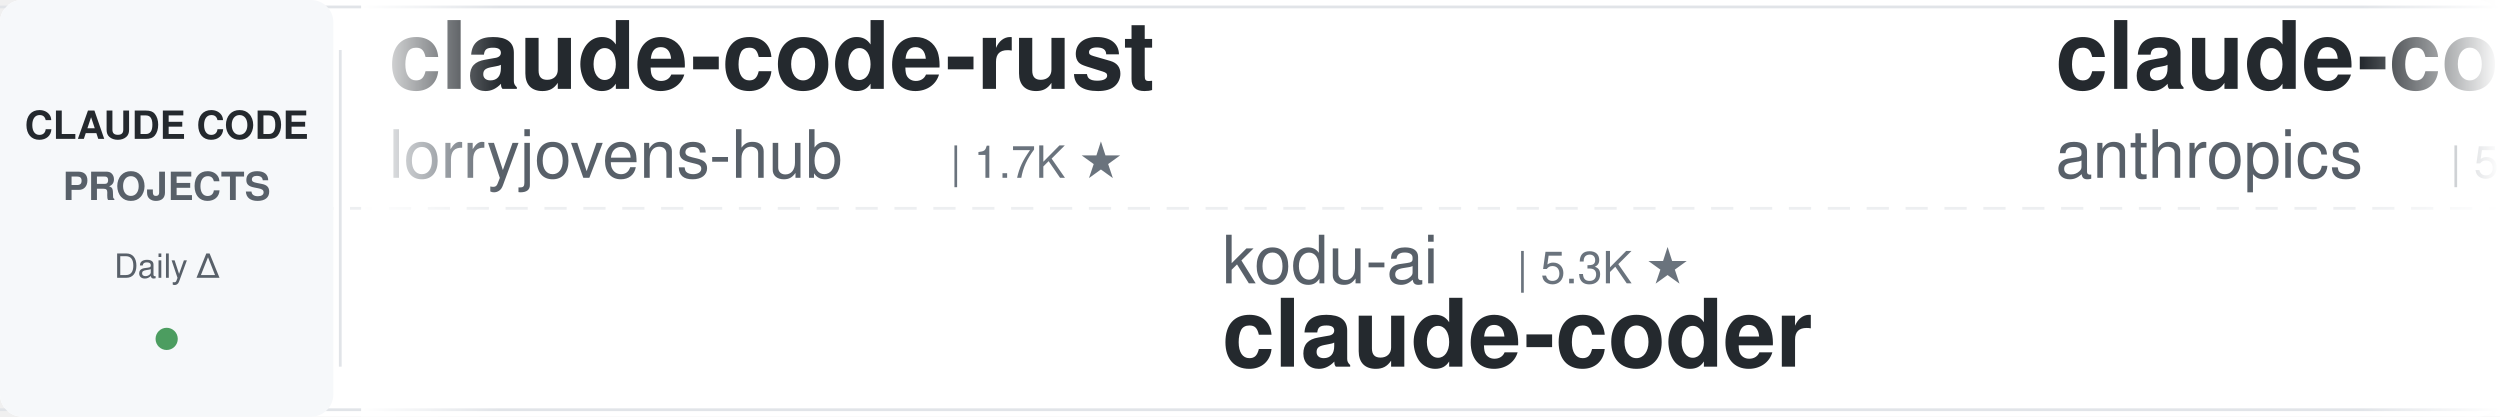
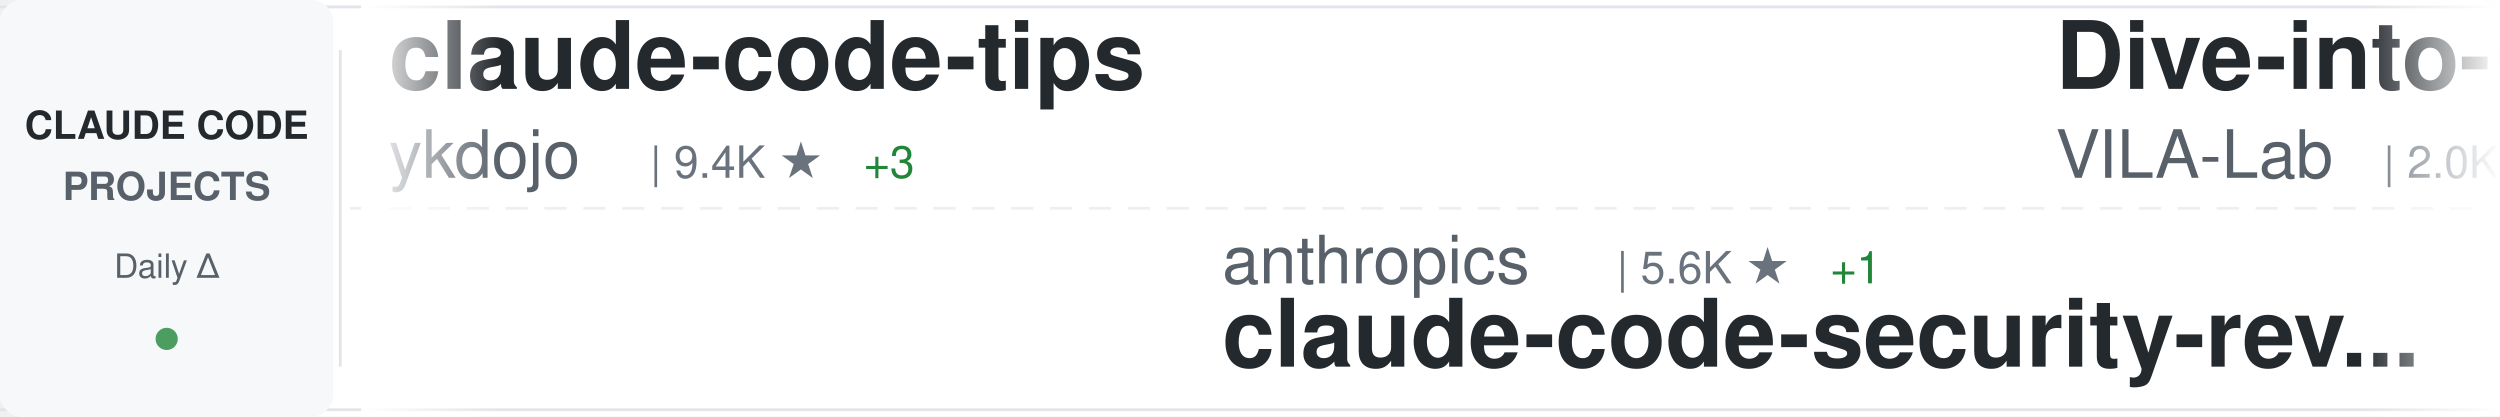
<svg xmlns="http://www.w3.org/2000/svg" width="900" height="150">
  <defs>
    <linearGradient id="awesomeLeftFade" x1="0%" y1="0%" x2="100%" y2="0%">
      <stop offset="0%" style="stop-color:#ffffff;stop-opacity:1" />
      <stop offset="100%" style="stop-color:#ffffff;stop-opacity:0" />
    </linearGradient>
    <linearGradient id="awesomeRightFade" x1="0%" y1="0%" x2="100%" y2="0%">
      <stop offset="0%" style="stop-color:#ffffff;stop-opacity:0" />
      <stop offset="100%" style="stop-color:#ffffff;stop-opacity:1" />
    </linearGradient>
  </defs>
  <rect width="900" height="150" fill="#ffffff" rx="8" />
  <rect x="0" y="2" width="900" height="1" fill="#e1e4e8" />
  <rect x="0" y="147" width="900" height="1" fill="#e1e4e8" />
  <line x1="0" y1="75" x2="900" y2="75" stroke="#e1e4e8" stroke-width="1" stroke-dasharray="8 6" opacity="0.6" />
  <rect x="0" y="0" width="120" height="150" fill="#f6f8fa" rx="8" />
  <text x="60" y="50" font-family="-apple-system, BlinkMacSystemFont, 'Segoe UI', Helvetica, Arial, sans-serif" font-size="14" font-weight="600" fill="#24292e" text-anchor="middle">CLAUDE CODE</text>
  <text x="60" y="72" font-family="-apple-system, BlinkMacSystemFont, 'Segoe UI', Helvetica, Arial, sans-serif" font-size="14" font-weight="600" fill="#586069" text-anchor="middle">PROJECTS</text>
  <text x="60" y="100" font-family="-apple-system, BlinkMacSystemFont, 'Segoe UI', Helvetica, Arial, sans-serif" font-size="12" font-weight="500" fill="#586069" text-anchor="middle">Daily Δ</text>
  <circle cx="60" cy="122" r="4" fill="#22863a" opacity="0.8" />
  <rect x="122" y="18" width="1" height="114" fill="#e1e4e8" />
  <clipPath id="awesomeTickerClip">
    <rect x="130" y="0" width="770" height="150" />
  </clipPath>
  <g clip-path="url(#awesomeTickerClip)">
    <g id="awesomeTickerItems">
      <animateTransform attributeName="transform" attributeType="XML" type="translate" from="0 0" to="-3000 0" dur="54s" repeatCount="indefinite" />
      <g transform="translate(0, 0)">
-         <text x="140" y="32" font-family="-apple-system, BlinkMacSystemFont, 'Segoe UI', Helvetica, Arial, sans-serif" font-size="34" font-weight="600" fill="#24292e">claude-code-rust</text>
-         <text x="140" y="64" font-family="-apple-system, BlinkMacSystemFont, 'Segoe UI', Helvetica, Arial, sans-serif" font-size="24" font-weight="400" fill="#586069">lorryjovens-hub</text>
-         <text x="342" y="64" font-family="-apple-system, BlinkMacSystemFont, 'Segoe UI', Helvetica, Arial, sans-serif" font-size="16" font-weight="500" fill="#6a737d">| 1.7K ★</text>
+         <text x="140" y="32" font-family="-apple-system, BlinkMacSystemFont, 'Segoe UI', Helvetica, Arial, sans-serif" font-size="34" font-weight="600" fill="#24292e">claude-code-tips</text>
+         <text x="140" y="64" font-family="-apple-system, BlinkMacSystemFont, 'Segoe UI', Helvetica, Arial, sans-serif" font-size="24" font-weight="400" fill="#586069">ykdojo</text>
+         <text x="234" y="64" font-family="-apple-system, BlinkMacSystemFont, 'Segoe UI', Helvetica, Arial, sans-serif" font-size="16" font-weight="500" fill="#6a737d">| 9.4K ★</text>
+         <text x="311" y="64" font-family="-apple-system, BlinkMacSystemFont, 'Segoe UI', Helvetica, Arial, sans-serif" font-size="16" font-weight="500" fill="#22863a"> +3</text>
      </g>
      <g transform="translate(300, 0)">
-         <text x="140" y="102" font-family="-apple-system, BlinkMacSystemFont, 'Segoe UI', Helvetica, Arial, sans-serif" font-size="24" font-weight="400" fill="#586069">kodu-ai</text>
-         <text x="246" y="102" font-family="-apple-system, BlinkMacSystemFont, 'Segoe UI', Helvetica, Arial, sans-serif" font-size="16" font-weight="500" fill="#6a737d">| 5.3K ★</text>
-         <text x="140" y="132" font-family="-apple-system, BlinkMacSystemFont, 'Segoe UI', Helvetica, Arial, sans-serif" font-size="34" font-weight="600" fill="#24292e">claude-coder</text>
+         <text x="140" y="102" font-family="-apple-system, BlinkMacSystemFont, 'Segoe UI', Helvetica, Arial, sans-serif" font-size="24" font-weight="400" fill="#586069">anthropics</text>
+         <text x="282" y="102" font-family="-apple-system, BlinkMacSystemFont, 'Segoe UI', Helvetica, Arial, sans-serif" font-size="16" font-weight="500" fill="#6a737d">| 5.6K ★</text>
+         <text x="359" y="102" font-family="-apple-system, BlinkMacSystemFont, 'Segoe UI', Helvetica, Arial, sans-serif" font-size="16" font-weight="500" fill="#22863a"> +1</text>
+         <text x="140" y="132" font-family="-apple-system, BlinkMacSystemFont, 'Segoe UI', Helvetica, Arial, sans-serif" font-size="34" font-weight="600" fill="#24292e">claude-code-security-rev...</text>
      </g>
      <g transform="translate(600, 0)">
-         <text x="140" y="32" font-family="-apple-system, BlinkMacSystemFont, 'Segoe UI', Helvetica, Arial, sans-serif" font-size="34" font-weight="600" fill="#24292e">claude-code-security-rev...</text>
-         <text x="140" y="64" font-family="-apple-system, BlinkMacSystemFont, 'Segoe UI', Helvetica, Arial, sans-serif" font-size="24" font-weight="400" fill="#586069">anthropics</text>
-         <text x="282" y="64" font-family="-apple-system, BlinkMacSystemFont, 'Segoe UI', Helvetica, Arial, sans-serif" font-size="16" font-weight="500" fill="#6a737d">| 5.6K ★</text>
-         <text x="359" y="64" font-family="-apple-system, BlinkMacSystemFont, 'Segoe UI', Helvetica, Arial, sans-serif" font-size="16" font-weight="500" fill="#22863a"> +1</text>
+         <text x="140" y="32" font-family="-apple-system, BlinkMacSystemFont, 'Segoe UI', Helvetica, Arial, sans-serif" font-size="34" font-weight="600" fill="#24292e">Dive-into-Claude-Code</text>
+         <text x="140" y="64" font-family="-apple-system, BlinkMacSystemFont, 'Segoe UI', Helvetica, Arial, sans-serif" font-size="24" font-weight="400" fill="#586069">VILA-Lab</text>
+         <text x="258" y="64" font-family="-apple-system, BlinkMacSystemFont, 'Segoe UI', Helvetica, Arial, sans-serif" font-size="16" font-weight="500" fill="#6a737d">| 2.0K ★</text>
+         <text x="335" y="64" font-family="-apple-system, BlinkMacSystemFont, 'Segoe UI', Helvetica, Arial, sans-serif" font-size="16" font-weight="500" fill="#22863a"> +1</text>
      </g>
      <g transform="translate(900, 0)">
-         <text x="140" y="102" font-family="-apple-system, BlinkMacSystemFont, 'Segoe UI', Helvetica, Arial, sans-serif" font-size="24" font-weight="400" fill="#586069">FlorianBruniaux</text>
-         <text x="342" y="102" font-family="-apple-system, BlinkMacSystemFont, 'Segoe UI', Helvetica, Arial, sans-serif" font-size="16" font-weight="500" fill="#6a737d">| 5.6K ★</text>
-         <text x="140" y="132" font-family="-apple-system, BlinkMacSystemFont, 'Segoe UI', Helvetica, Arial, sans-serif" font-size="34" font-weight="600" fill="#24292e">claude-code-ultimate-gui...</text>
+         <text x="140" y="102" font-family="-apple-system, BlinkMacSystemFont, 'Segoe UI', Helvetica, Arial, sans-serif" font-size="24" font-weight="400" fill="#586069">darcyegb</text>
+         <text x="258" y="102" font-family="-apple-system, BlinkMacSystemFont, 'Segoe UI', Helvetica, Arial, sans-serif" font-size="16" font-weight="500" fill="#6a737d">| 750 ★</text>
+         <text x="140" y="132" font-family="-apple-system, BlinkMacSystemFont, 'Segoe UI', Helvetica, Arial, sans-serif" font-size="34" font-weight="600" fill="#24292e">ClaudeCodeAgents</text>
      </g>
      <g transform="translate(1200, 0)">
-         <text x="140" y="32" font-family="-apple-system, BlinkMacSystemFont, 'Segoe UI', Helvetica, Arial, sans-serif" font-size="34" font-weight="600" fill="#24292e">Claude-Code</text>
-         <text x="140" y="64" font-family="-apple-system, BlinkMacSystemFont, 'Segoe UI', Helvetica, Arial, sans-serif" font-size="24" font-weight="400" fill="#586069">KPR111</text>
-         <text x="234" y="64" font-family="-apple-system, BlinkMacSystemFont, 'Segoe UI', Helvetica, Arial, sans-serif" font-size="16" font-weight="500" fill="#6a737d">| 18 ★</text>
+         <text x="140" y="32" font-family="-apple-system, BlinkMacSystemFont, 'Segoe UI', Helvetica, Arial, sans-serif" font-size="34" font-weight="600" fill="#24292e">how-claude-code-works</text>
+         <text x="140" y="64" font-family="-apple-system, BlinkMacSystemFont, 'Segoe UI', Helvetica, Arial, sans-serif" font-size="24" font-weight="400" fill="#586069">Windy3f3f3f3f</text>
+         <text x="318" y="64" font-family="-apple-system, BlinkMacSystemFont, 'Segoe UI', Helvetica, Arial, sans-serif" font-size="16" font-weight="500" fill="#6a737d">| 3.3K ★</text>
+         <text x="395" y="64" font-family="-apple-system, BlinkMacSystemFont, 'Segoe UI', Helvetica, Arial, sans-serif" font-size="16" font-weight="500" fill="#22863a"> +2</text>
      </g>
      <g transform="translate(1500, 0)">
-         <text x="140" y="102" font-family="-apple-system, BlinkMacSystemFont, 'Segoe UI', Helvetica, Arial, sans-serif" font-size="24" font-weight="400" fill="#586069">luyao618</text>
-         <text x="258" y="102" font-family="-apple-system, BlinkMacSystemFont, 'Segoe UI', Helvetica, Arial, sans-serif" font-size="16" font-weight="500" fill="#6a737d">| 1.6K ★</text>
-         <text x="140" y="132" font-family="-apple-system, BlinkMacSystemFont, 'Segoe UI', Helvetica, Arial, sans-serif" font-size="34" font-weight="600" fill="#24292e">Claude-Code-Source-Study</text>
+         <text x="140" y="102" font-family="-apple-system, BlinkMacSystemFont, 'Segoe UI', Helvetica, Arial, sans-serif" font-size="24" font-weight="400" fill="#586069">digitalsamba</text>
+         <text x="306" y="102" font-family="-apple-system, BlinkMacSystemFont, 'Segoe UI', Helvetica, Arial, sans-serif" font-size="16" font-weight="500" fill="#6a737d">| 1.8K ★</text>
+         <text x="383" y="102" font-family="-apple-system, BlinkMacSystemFont, 'Segoe UI', Helvetica, Arial, sans-serif" font-size="16" font-weight="500" fill="#22863a"> +1</text>
+         <text x="140" y="132" font-family="-apple-system, BlinkMacSystemFont, 'Segoe UI', Helvetica, Arial, sans-serif" font-size="34" font-weight="600" fill="#24292e">claude-code-video-toolki...</text>
      </g>
      <g transform="translate(1800, 0)">
-         <text x="140" y="32" font-family="-apple-system, BlinkMacSystemFont, 'Segoe UI', Helvetica, Arial, sans-serif" font-size="34" font-weight="600" fill="#24292e">ClaudeCode</text>
-         <text x="140" y="64" font-family="-apple-system, BlinkMacSystemFont, 'Segoe UI', Helvetica, Arial, sans-serif" font-size="24" font-weight="400" fill="#586069">guanshan</text>
-         <text x="258" y="64" font-family="-apple-system, BlinkMacSystemFont, 'Segoe UI', Helvetica, Arial, sans-serif" font-size="16" font-weight="500" fill="#6a737d">| 61 ★</text>
+         <text x="140" y="32" font-family="-apple-system, BlinkMacSystemFont, 'Segoe UI', Helvetica, Arial, sans-serif" font-size="34" font-weight="600" fill="#24292e">claude-code-source-code</text>
+         <text x="140" y="64" font-family="-apple-system, BlinkMacSystemFont, 'Segoe UI', Helvetica, Arial, sans-serif" font-size="24" font-weight="400" fill="#586069">777genius</text>
+         <text x="270" y="64" font-family="-apple-system, BlinkMacSystemFont, 'Segoe UI', Helvetica, Arial, sans-serif" font-size="16" font-weight="500" fill="#6a737d">| 920 ★</text>
      </g>
      <g transform="translate(2100, 0)">
-         <text x="140" y="102" font-family="-apple-system, BlinkMacSystemFont, 'Segoe UI', Helvetica, Arial, sans-serif" font-size="24" font-weight="400" fill="#586069">JrCx7scC</text>
-         <text x="258" y="102" font-family="-apple-system, BlinkMacSystemFont, 'Segoe UI', Helvetica, Arial, sans-serif" font-size="16" font-weight="500" fill="#6a737d">| 370 ★</text>
-         <text x="140" y="132" font-family="-apple-system, BlinkMacSystemFont, 'Segoe UI', Helvetica, Arial, sans-serif" font-size="34" font-weight="600" fill="#24292e">claude-code-source</text>
+         <text x="140" y="102" font-family="-apple-system, BlinkMacSystemFont, 'Segoe UI', Helvetica, Arial, sans-serif" font-size="24" font-weight="400" fill="#586069">VoltAgent</text>
+         <text x="270" y="102" font-family="-apple-system, BlinkMacSystemFont, 'Segoe UI', Helvetica, Arial, sans-serif" font-size="16" font-weight="500" fill="#6a737d">| 23.7K ★</text>
+         <text x="356" y="102" font-family="-apple-system, BlinkMacSystemFont, 'Segoe UI', Helvetica, Arial, sans-serif" font-size="16" font-weight="500" fill="#22863a"> +3</text>
+         <text x="140" y="132" font-family="-apple-system, BlinkMacSystemFont, 'Segoe UI', Helvetica, Arial, sans-serif" font-size="34" font-weight="600" fill="#24292e">awesome-claude-code-suba...</text>
      </g>
      <g transform="translate(2400, 0)">
-         <text x="140" y="32" font-family="-apple-system, BlinkMacSystemFont, 'Segoe UI', Helvetica, Arial, sans-serif" font-size="34" font-weight="600" fill="#24292e">claude-code-proxy</text>
-         <text x="140" y="64" font-family="-apple-system, BlinkMacSystemFont, 'Segoe UI', Helvetica, Arial, sans-serif" font-size="24" font-weight="400" fill="#586069">fuergaosi233</text>
-         <text x="306" y="64" font-family="-apple-system, BlinkMacSystemFont, 'Segoe UI', Helvetica, Arial, sans-serif" font-size="16" font-weight="500" fill="#6a737d">| 2.8K ★</text>
+         <text x="140" y="32" font-family="-apple-system, BlinkMacSystemFont, 'Segoe UI', Helvetica, Arial, sans-serif" font-size="34" font-weight="600" fill="#24292e">Claude-Code-Source-Study</text>
+         <text x="140" y="64" font-family="-apple-system, BlinkMacSystemFont, 'Segoe UI', Helvetica, Arial, sans-serif" font-size="24" font-weight="400" fill="#586069">luyao618</text>
+         <text x="258" y="64" font-family="-apple-system, BlinkMacSystemFont, 'Segoe UI', Helvetica, Arial, sans-serif" font-size="16" font-weight="500" fill="#6a737d">| 1.6K ★</text>
      </g>
      <g transform="translate(2700, 0)">
-         <text x="140" y="102" font-family="-apple-system, BlinkMacSystemFont, 'Segoe UI', Helvetica, Arial, sans-serif" font-size="24" font-weight="400" fill="#586069">shanraisshan</text>
-         <text x="306" y="102" font-family="-apple-system, BlinkMacSystemFont, 'Segoe UI', Helvetica, Arial, sans-serif" font-size="16" font-weight="500" fill="#6a737d">| 63.5K ★</text>
-         <text x="392" y="102" font-family="-apple-system, BlinkMacSystemFont, 'Segoe UI', Helvetica, Arial, sans-serif" font-size="16" font-weight="500" fill="#22863a"> +14</text>
-         <text x="140" y="132" font-family="-apple-system, BlinkMacSystemFont, 'Segoe UI', Helvetica, Arial, sans-serif" font-size="34" font-weight="600" fill="#24292e">claude-code-best-practic...</text>
+         <text x="140" y="102" font-family="-apple-system, BlinkMacSystemFont, 'Segoe UI', Helvetica, Arial, sans-serif" font-size="24" font-weight="400" fill="#586069">lorryjovens-hub</text>
+         <text x="342" y="102" font-family="-apple-system, BlinkMacSystemFont, 'Segoe UI', Helvetica, Arial, sans-serif" font-size="16" font-weight="500" fill="#6a737d">| 1.7K ★</text>
+         <text x="140" y="132" font-family="-apple-system, BlinkMacSystemFont, 'Segoe UI', Helvetica, Arial, sans-serif" font-size="34" font-weight="600" fill="#24292e">claude-code-rust</text>
      </g>
      <g transform="translate(3000, 0)">
-         <text x="140" y="32" font-family="-apple-system, BlinkMacSystemFont, 'Segoe UI', Helvetica, Arial, sans-serif" font-size="34" font-weight="600" fill="#24292e">claude-code-rust</text>
-         <text x="140" y="64" font-family="-apple-system, BlinkMacSystemFont, 'Segoe UI', Helvetica, Arial, sans-serif" font-size="24" font-weight="400" fill="#586069">lorryjovens-hub</text>
-         <text x="342" y="64" font-family="-apple-system, BlinkMacSystemFont, 'Segoe UI', Helvetica, Arial, sans-serif" font-size="16" font-weight="500" fill="#6a737d">| 1.7K ★</text>
+         <text x="140" y="32" font-family="-apple-system, BlinkMacSystemFont, 'Segoe UI', Helvetica, Arial, sans-serif" font-size="34" font-weight="600" fill="#24292e">claude-code-tips</text>
+         <text x="140" y="64" font-family="-apple-system, BlinkMacSystemFont, 'Segoe UI', Helvetica, Arial, sans-serif" font-size="24" font-weight="400" fill="#586069">ykdojo</text>
+         <text x="234" y="64" font-family="-apple-system, BlinkMacSystemFont, 'Segoe UI', Helvetica, Arial, sans-serif" font-size="16" font-weight="500" fill="#6a737d">| 9.4K ★</text>
+         <text x="311" y="64" font-family="-apple-system, BlinkMacSystemFont, 'Segoe UI', Helvetica, Arial, sans-serif" font-size="16" font-weight="500" fill="#22863a"> +3</text>
      </g>
      <g transform="translate(3300, 0)">
-         <text x="140" y="102" font-family="-apple-system, BlinkMacSystemFont, 'Segoe UI', Helvetica, Arial, sans-serif" font-size="24" font-weight="400" fill="#586069">kodu-ai</text>
-         <text x="246" y="102" font-family="-apple-system, BlinkMacSystemFont, 'Segoe UI', Helvetica, Arial, sans-serif" font-size="16" font-weight="500" fill="#6a737d">| 5.3K ★</text>
-         <text x="140" y="132" font-family="-apple-system, BlinkMacSystemFont, 'Segoe UI', Helvetica, Arial, sans-serif" font-size="34" font-weight="600" fill="#24292e">claude-coder</text>
+         <text x="140" y="102" font-family="-apple-system, BlinkMacSystemFont, 'Segoe UI', Helvetica, Arial, sans-serif" font-size="24" font-weight="400" fill="#586069">anthropics</text>
+         <text x="282" y="102" font-family="-apple-system, BlinkMacSystemFont, 'Segoe UI', Helvetica, Arial, sans-serif" font-size="16" font-weight="500" fill="#6a737d">| 5.6K ★</text>
+         <text x="359" y="102" font-family="-apple-system, BlinkMacSystemFont, 'Segoe UI', Helvetica, Arial, sans-serif" font-size="16" font-weight="500" fill="#22863a"> +1</text>
+         <text x="140" y="132" font-family="-apple-system, BlinkMacSystemFont, 'Segoe UI', Helvetica, Arial, sans-serif" font-size="34" font-weight="600" fill="#24292e">claude-code-security-rev...</text>
      </g>
      <g transform="translate(3600, 0)">
-         <text x="140" y="32" font-family="-apple-system, BlinkMacSystemFont, 'Segoe UI', Helvetica, Arial, sans-serif" font-size="34" font-weight="600" fill="#24292e">claude-code-security-rev...</text>
-         <text x="140" y="64" font-family="-apple-system, BlinkMacSystemFont, 'Segoe UI', Helvetica, Arial, sans-serif" font-size="24" font-weight="400" fill="#586069">anthropics</text>
-         <text x="282" y="64" font-family="-apple-system, BlinkMacSystemFont, 'Segoe UI', Helvetica, Arial, sans-serif" font-size="16" font-weight="500" fill="#6a737d">| 5.6K ★</text>
-         <text x="359" y="64" font-family="-apple-system, BlinkMacSystemFont, 'Segoe UI', Helvetica, Arial, sans-serif" font-size="16" font-weight="500" fill="#22863a"> +1</text>
+         <text x="140" y="32" font-family="-apple-system, BlinkMacSystemFont, 'Segoe UI', Helvetica, Arial, sans-serif" font-size="34" font-weight="600" fill="#24292e">Dive-into-Claude-Code</text>
+         <text x="140" y="64" font-family="-apple-system, BlinkMacSystemFont, 'Segoe UI', Helvetica, Arial, sans-serif" font-size="24" font-weight="400" fill="#586069">VILA-Lab</text>
+         <text x="258" y="64" font-family="-apple-system, BlinkMacSystemFont, 'Segoe UI', Helvetica, Arial, sans-serif" font-size="16" font-weight="500" fill="#6a737d">| 2.0K ★</text>
+         <text x="335" y="64" font-family="-apple-system, BlinkMacSystemFont, 'Segoe UI', Helvetica, Arial, sans-serif" font-size="16" font-weight="500" fill="#22863a"> +1</text>
      </g>
      <g transform="translate(3900, 0)">
-         <text x="140" y="102" font-family="-apple-system, BlinkMacSystemFont, 'Segoe UI', Helvetica, Arial, sans-serif" font-size="24" font-weight="400" fill="#586069">FlorianBruniaux</text>
-         <text x="342" y="102" font-family="-apple-system, BlinkMacSystemFont, 'Segoe UI', Helvetica, Arial, sans-serif" font-size="16" font-weight="500" fill="#6a737d">| 5.6K ★</text>
-         <text x="140" y="132" font-family="-apple-system, BlinkMacSystemFont, 'Segoe UI', Helvetica, Arial, sans-serif" font-size="34" font-weight="600" fill="#24292e">claude-code-ultimate-gui...</text>
+         <text x="140" y="102" font-family="-apple-system, BlinkMacSystemFont, 'Segoe UI', Helvetica, Arial, sans-serif" font-size="24" font-weight="400" fill="#586069">darcyegb</text>
+         <text x="258" y="102" font-family="-apple-system, BlinkMacSystemFont, 'Segoe UI', Helvetica, Arial, sans-serif" font-size="16" font-weight="500" fill="#6a737d">| 750 ★</text>
+         <text x="140" y="132" font-family="-apple-system, BlinkMacSystemFont, 'Segoe UI', Helvetica, Arial, sans-serif" font-size="34" font-weight="600" fill="#24292e">ClaudeCodeAgents</text>
      </g>
    </g>
  </g>
  <rect x="130" y="0" width="50" height="150" fill="url(#awesomeLeftFade)" />
  <rect x="850" y="0" width="50" height="150" fill="url(#awesomeRightFade)" />
</svg>
